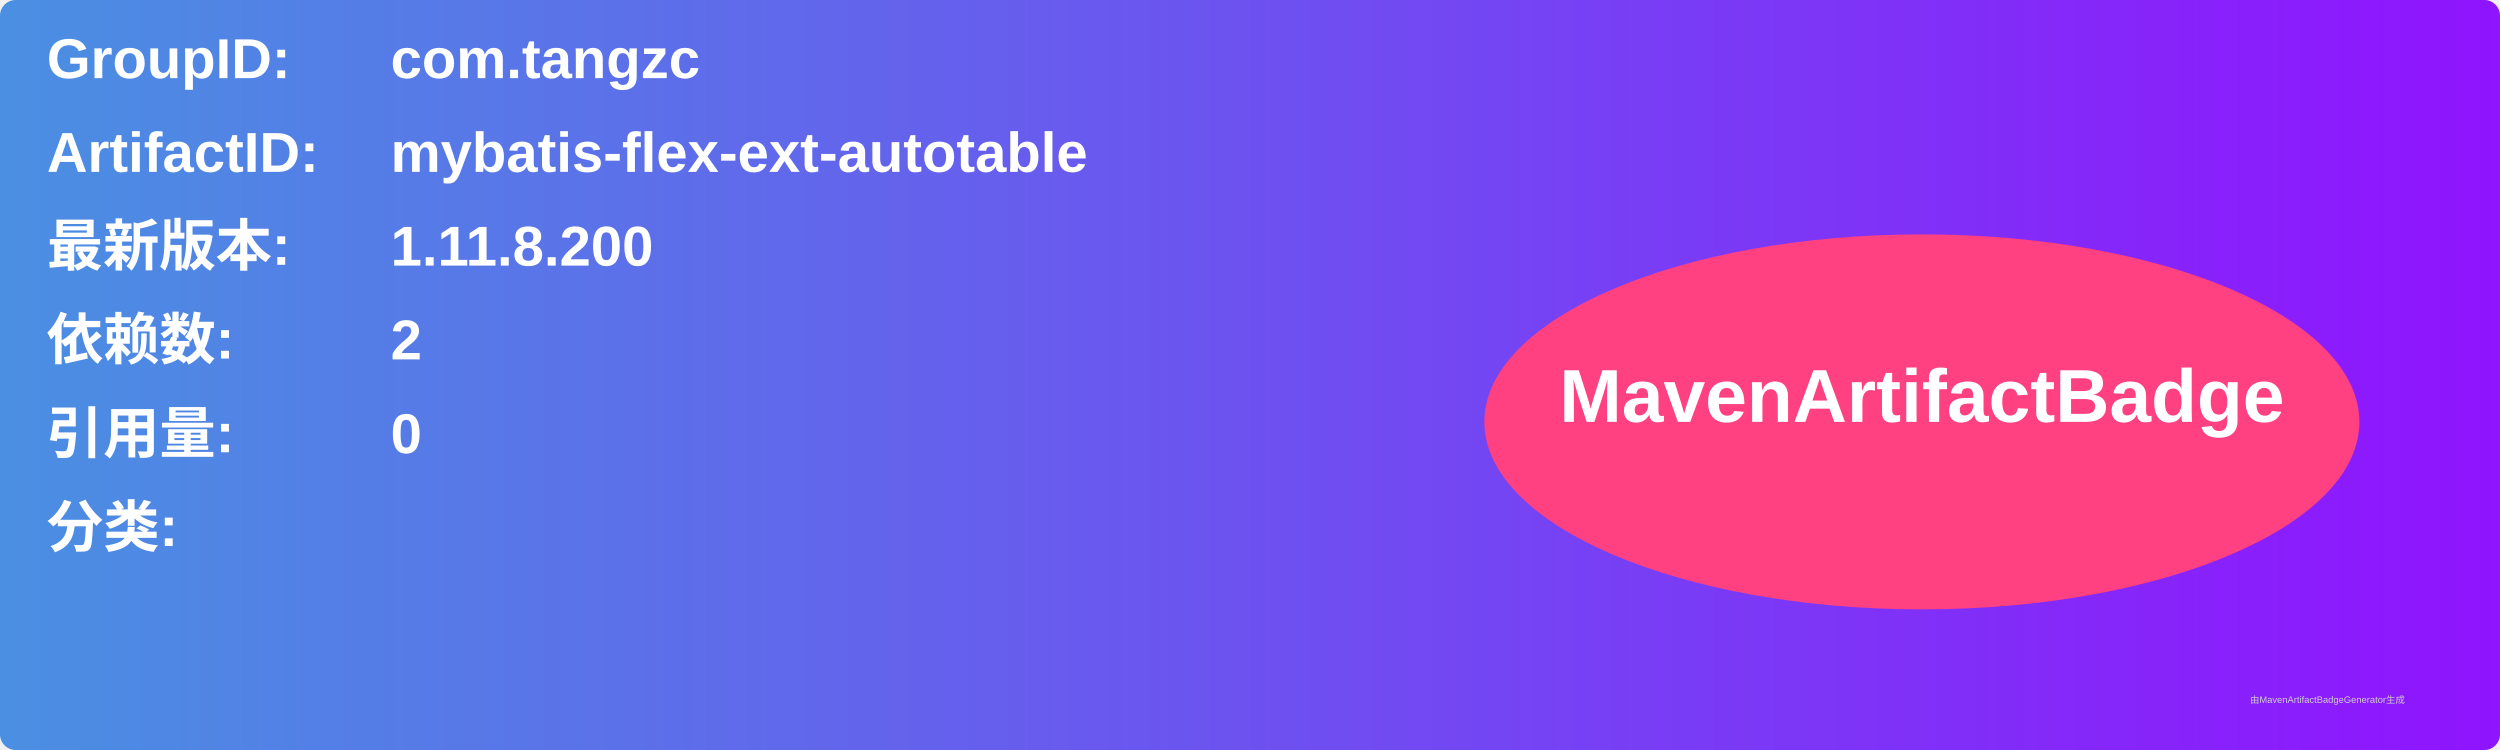
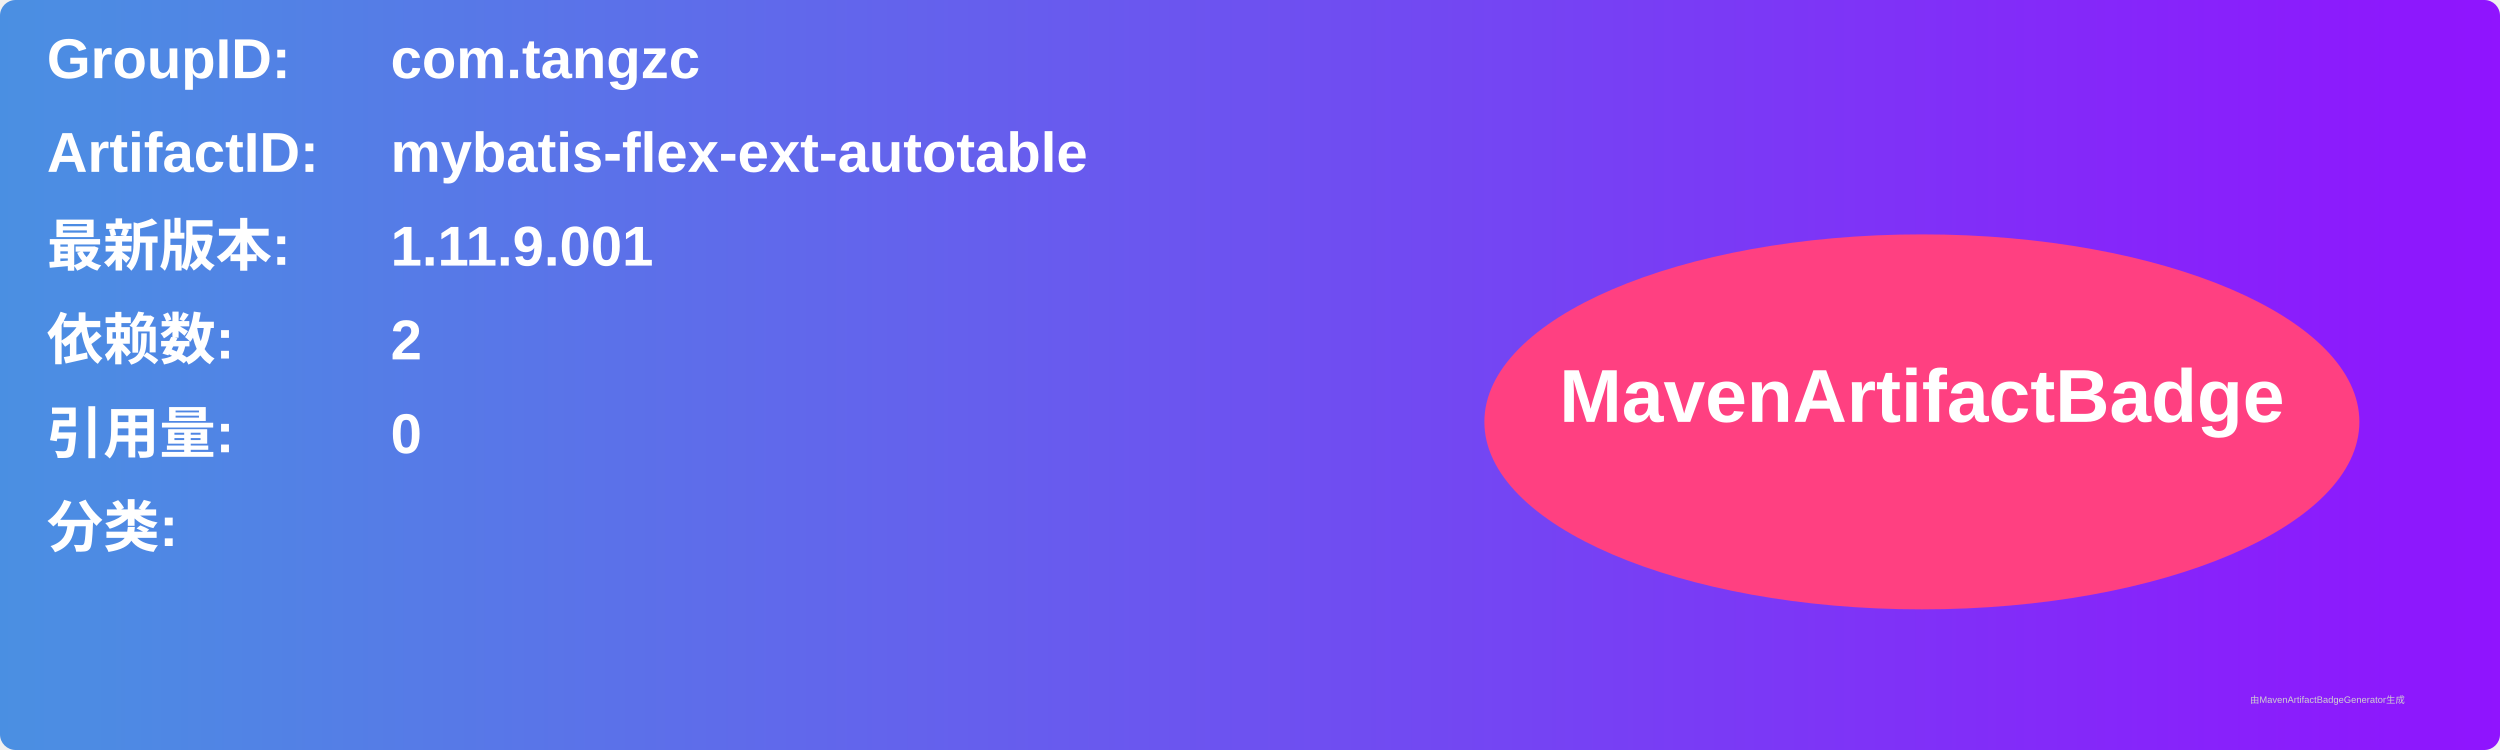
<svg xmlns="http://www.w3.org/2000/svg" width="800" height="240" viewBox="0 0 800 240">
  <linearGradient id="grad" x1="0%" y1="0%" x2="100%" y2="0%">
    <stop offset="0%" stop-color="#4a90e2" />
    <stop offset="100%" stop-color="#9013fe" />
  </linearGradient>
  <rect width="100%" height="100%" rx="5" ry="5" fill="url(#grad)" />
  <g transform="translate(15, 15)">
    <text x="0" y="10" font-family="Arial" font-size="18" fill="white" font-weight="bold" width="260">GroupID:</text>
    <text x="110" y="10" font-family="Arial" font-size="18" fill="white" font-weight="bold" width="460">com.tangzc</text>
    <text x="0" y="40" font-family="Arial" font-size="18" fill="white" font-weight="bold" width="260">ArtifactID:</text>
    <text x="110" y="40" font-family="Arial" font-size="18" fill="white" font-weight="bold" width="460">mybatis-flex-ext-autotable</text>
    <text x="0" y="70" font-family="Arial" font-size="18" fill="white" font-weight="bold">最新版本:</text>
    <text x="110" y="70" font-family="Arial" font-size="18" fill="white" font-weight="bold">
-       <tspan font-weight="bold">1.11.8.200</tspan>
+       <tspan font-weight="bold">1.11.9.001</tspan>
    </text>
    <text x="0" y="100" font-family="Arial" font-size="18" fill="white" font-weight="bold">依赖数: </text>
    <text x="110" y="100" font-family="Arial" font-size="18" fill="white">
      <tspan font-weight="bold">2</tspan>
    </text>
    <text x="0" y="130" font-family="Arial" font-size="18" fill="white" font-weight="bold">引用量: </text>
    <text x="110" y="130" font-family="Arial" font-size="18" fill="white">
      <tspan font-weight="bold">0</tspan>
    </text>
    <text x="0" y="160" font-family="Arial" font-size="18" fill="white" font-weight="bold">分类:</text>
    <text x="10" y="190" font-family="Arial" font-size="10" fill="white">
      <tspan font-weight="bold" />
    </text>
    <ellipse cx="600" cy="120" rx="140" ry="60" fill="#ff4081" />
    <text x="600" y="120" text-anchor="middle" font-family="Arial" font-size="24" fill="white" font-weight="bold">MavenArtifactBadge</text>
  </g>
  <text x="720" y="225" font-family="Arial" font-size="3" fill="#d0d0d0">由MavenArtifactBadgeGenerator生成</text>
</svg>
